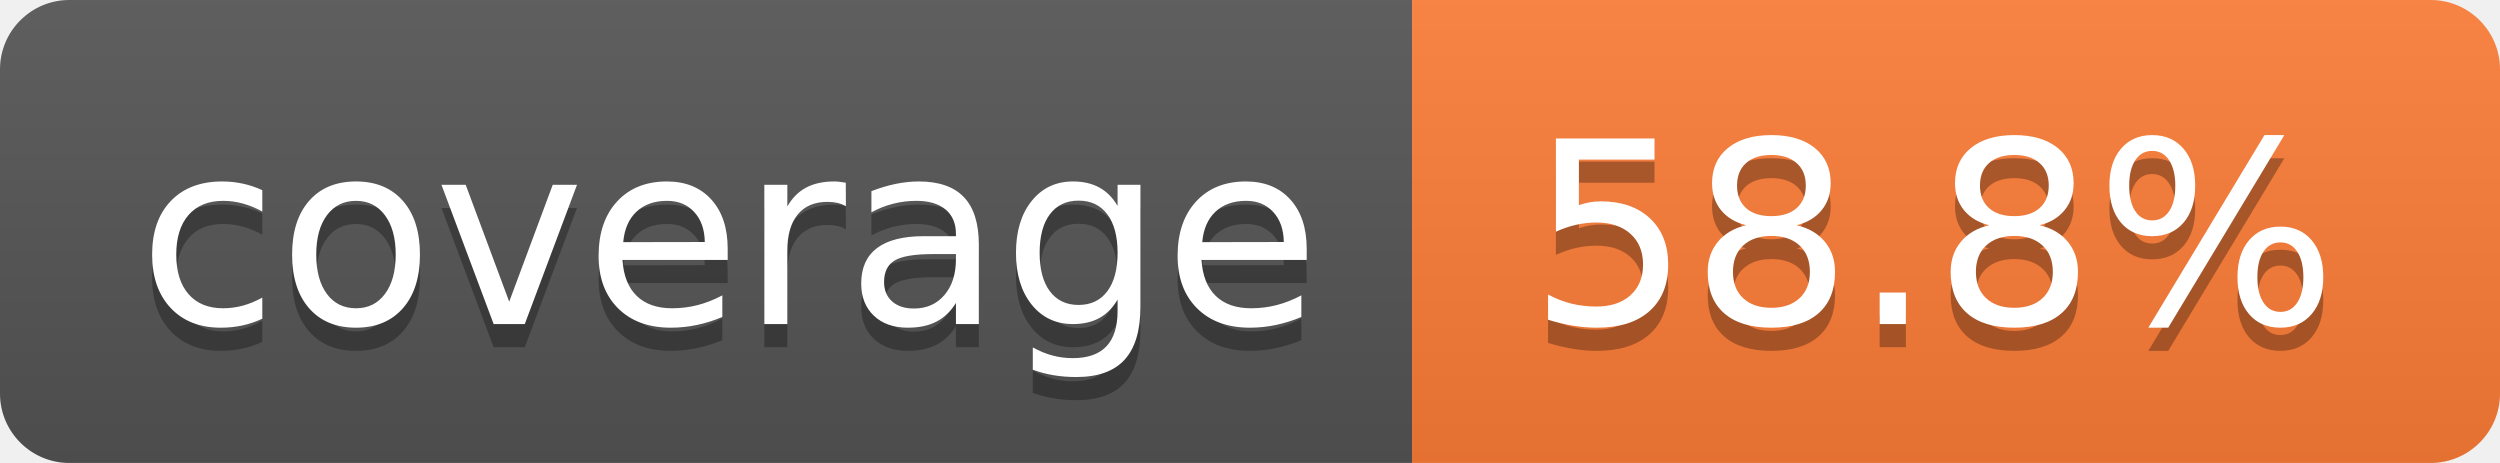
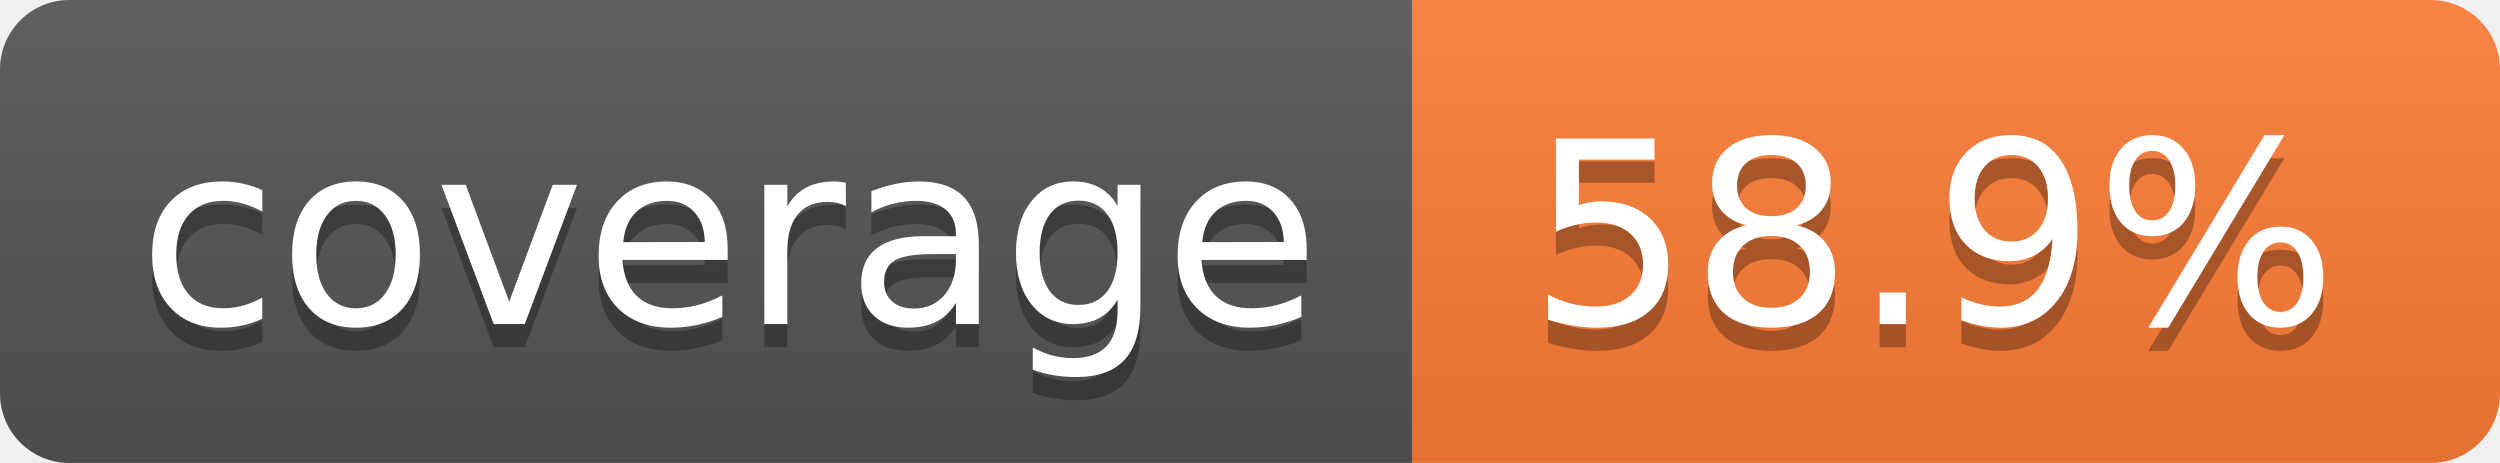
- <svg xmlns="http://www.w3.org/2000/svg" width="108" height="20" role="img" aria-label="coverage: 58.8%">
+ <svg xmlns="http://www.w3.org/2000/svg" width="108" height="20" role="img" aria-label="coverage: 58.9%">
  <linearGradient id="s" x2="0" y2="100%">
    <stop offset="0" stop-color="#bbb" stop-opacity=".1" />
    <stop offset="1" stop-opacity=".1" />
  </linearGradient>
  <clipPath id="r">
    <rect width="108" height="20" rx="3" fill="#fff" />
  </clipPath>
  <g clip-path="url(#r)">
    <rect width="61" height="20" fill="#555" />
    <rect x="61" width="47" height="20" fill="#fe7d37" />
    <rect width="108" height="20" fill="url(#s)" />
  </g>
  <g fill="#fff" text-anchor="middle" font-family="Verdana,Geneva,DejaVu Sans,sans-serif" text-rendering="geometricPrecision" font-size="110">
    <text aria-hidden="true" x="315" y="150" fill="#010101" fill-opacity=".3" transform="scale(.1)" textLength="510">coverage</text>
    <text x="315" y="140" transform="scale(.1)" fill="#fff" textLength="510">coverage</text>
-     <text aria-hidden="true" x="835" y="150" fill="#010101" fill-opacity=".3" transform="scale(.1)" textLength="370">58.8%</text>
-     <text x="835" y="140" transform="scale(.1)" fill="#fff" textLength="370">58.8%</text>
+     <text aria-hidden="true" x="835" y="150" fill="#010101" fill-opacity=".3" transform="scale(.1)" textLength="370">58.9%</text>
+     <text x="835" y="140" transform="scale(.1)" fill="#fff" textLength="370">58.9%</text>
  </g>
</svg>
